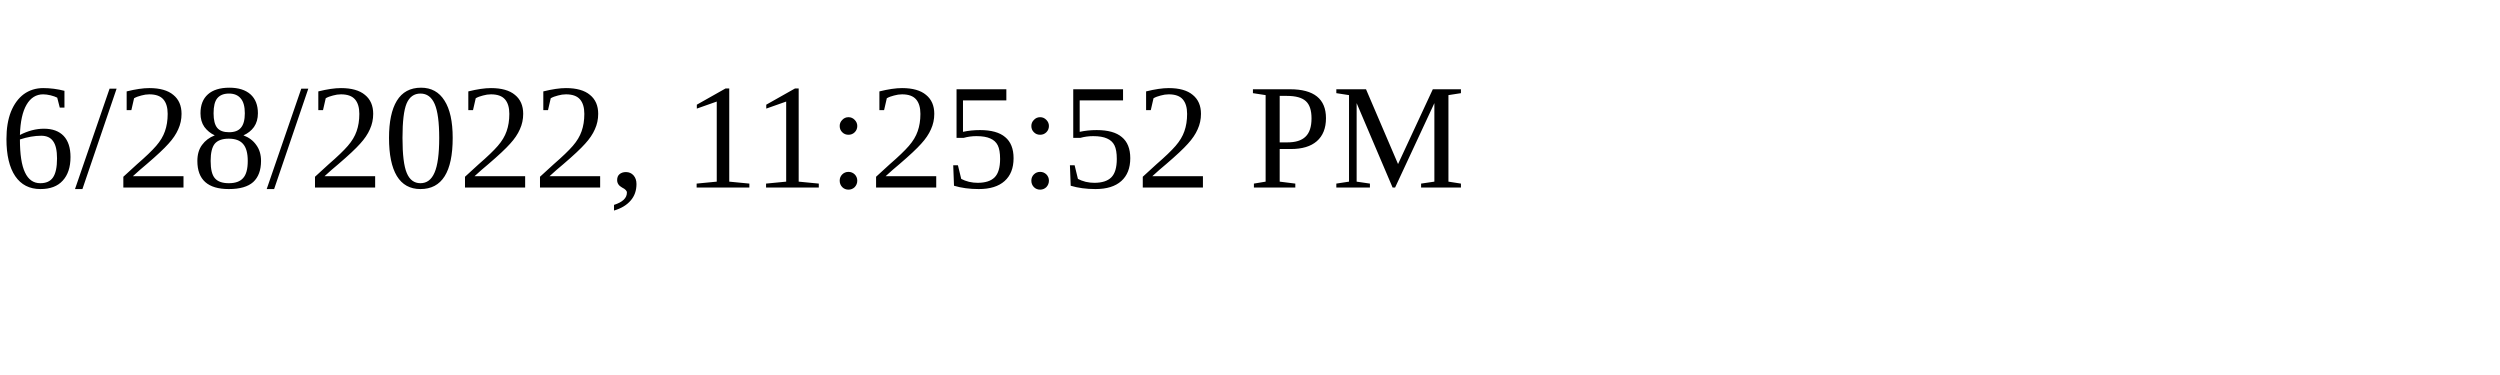
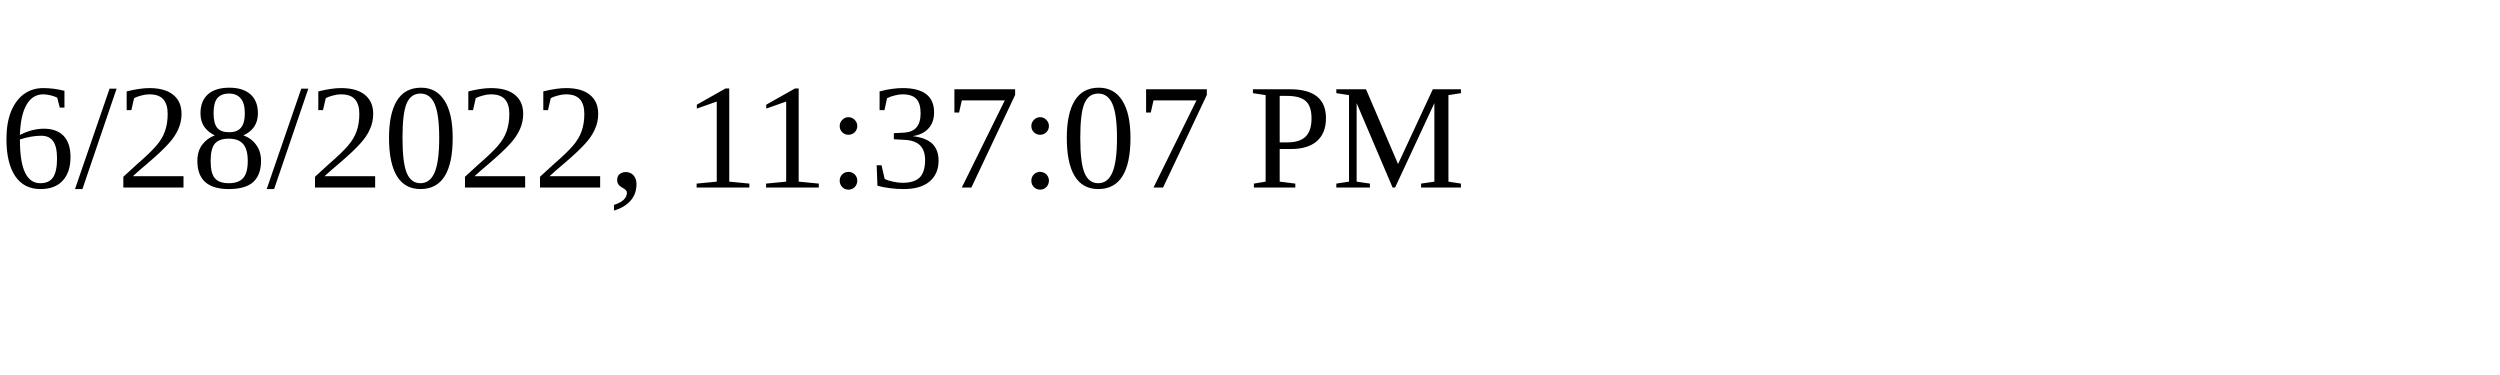
<svg xmlns="http://www.w3.org/2000/svg" height="30" width="200">
-   <text x="0" y="15">6/28/2022, 11:25:52 PM</text>
+   <text x="0" y="15">6/28/2022, 11:37:07 PM</text>
</svg>
